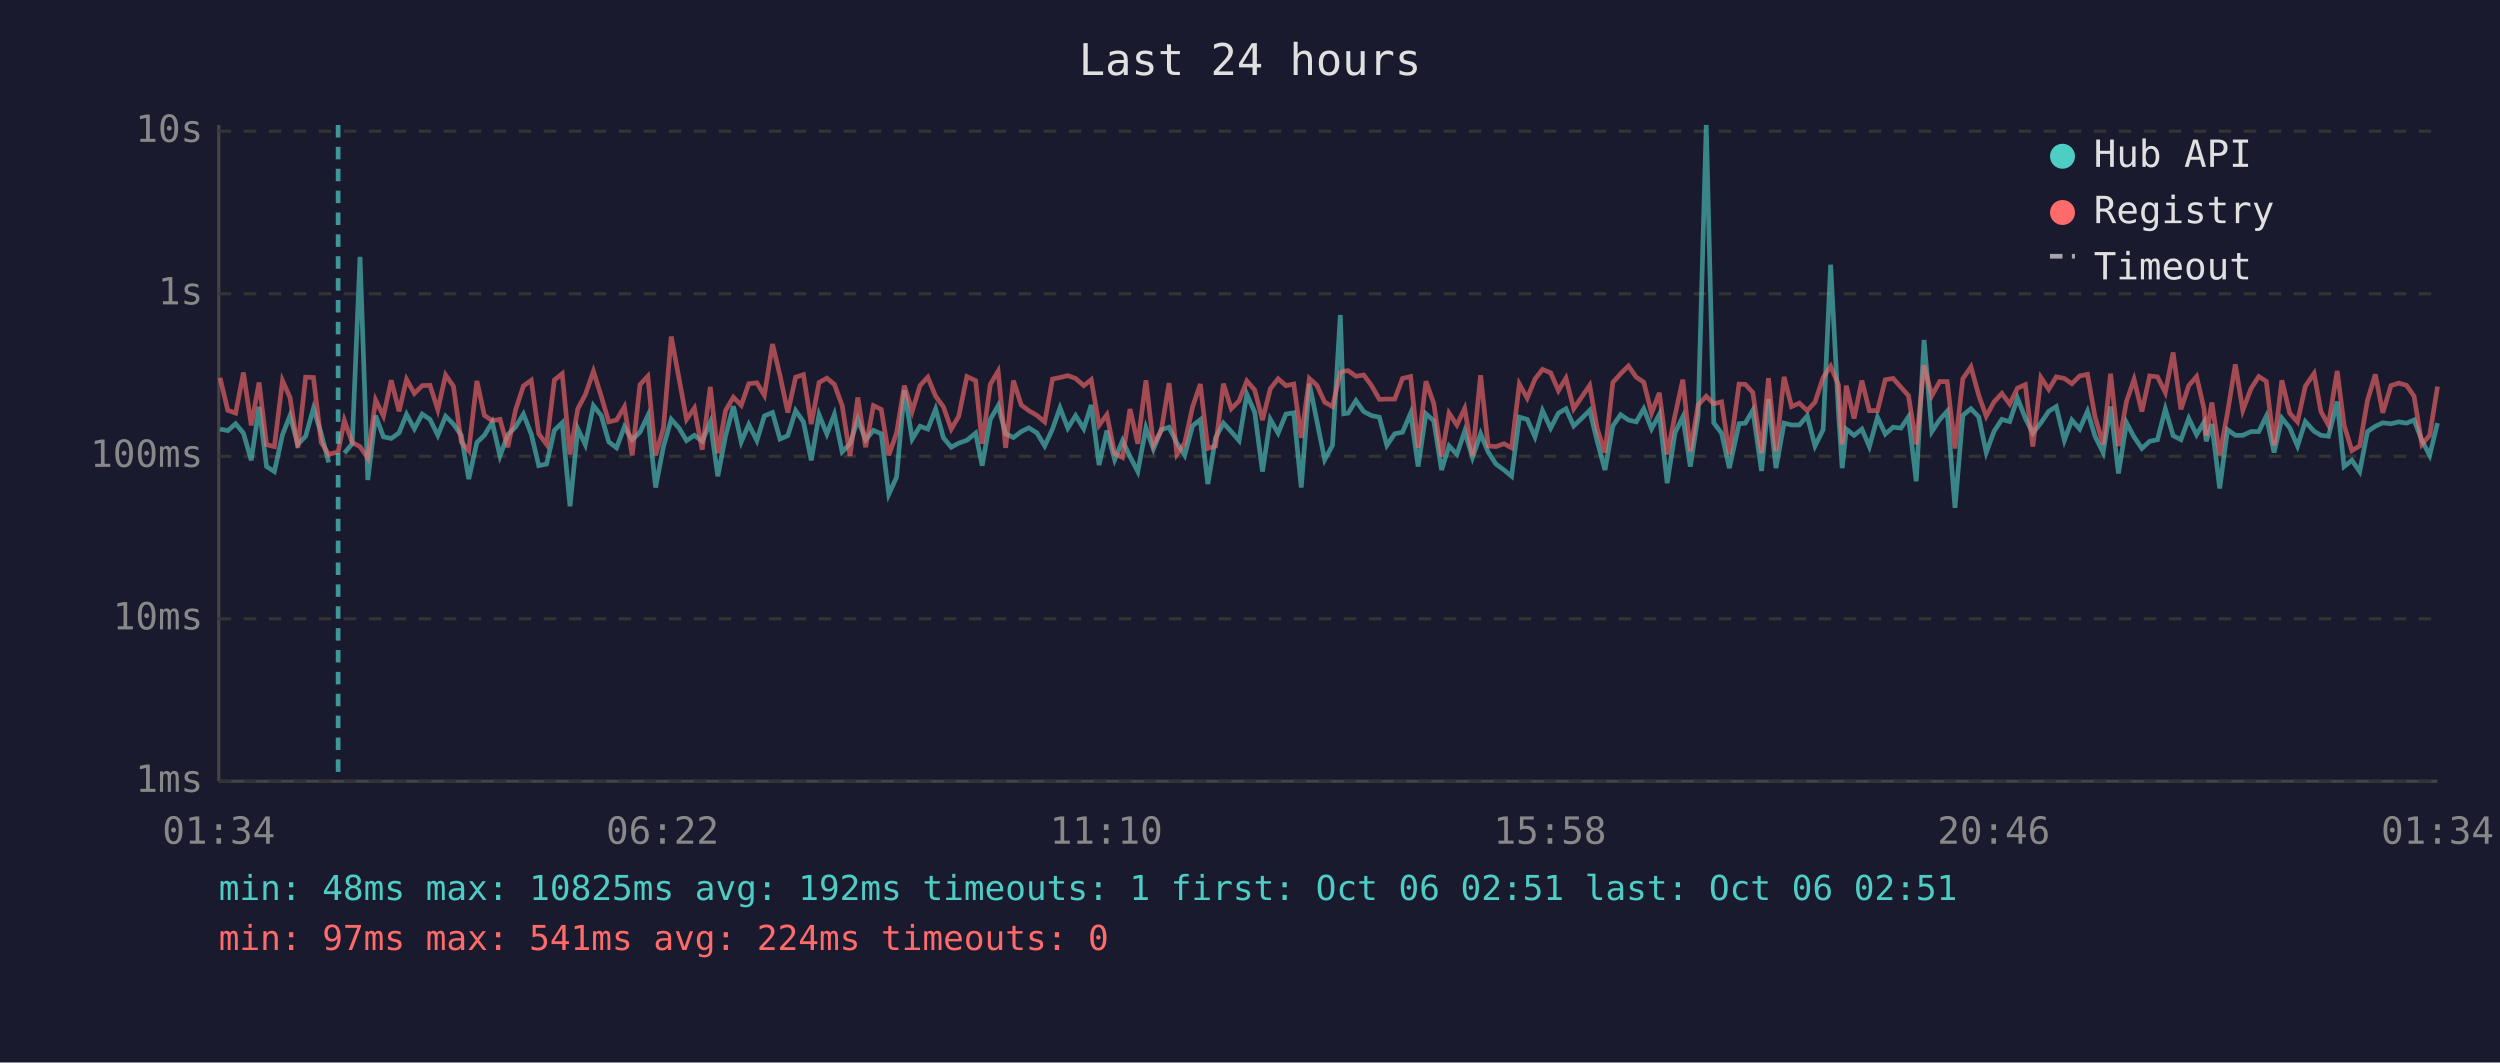
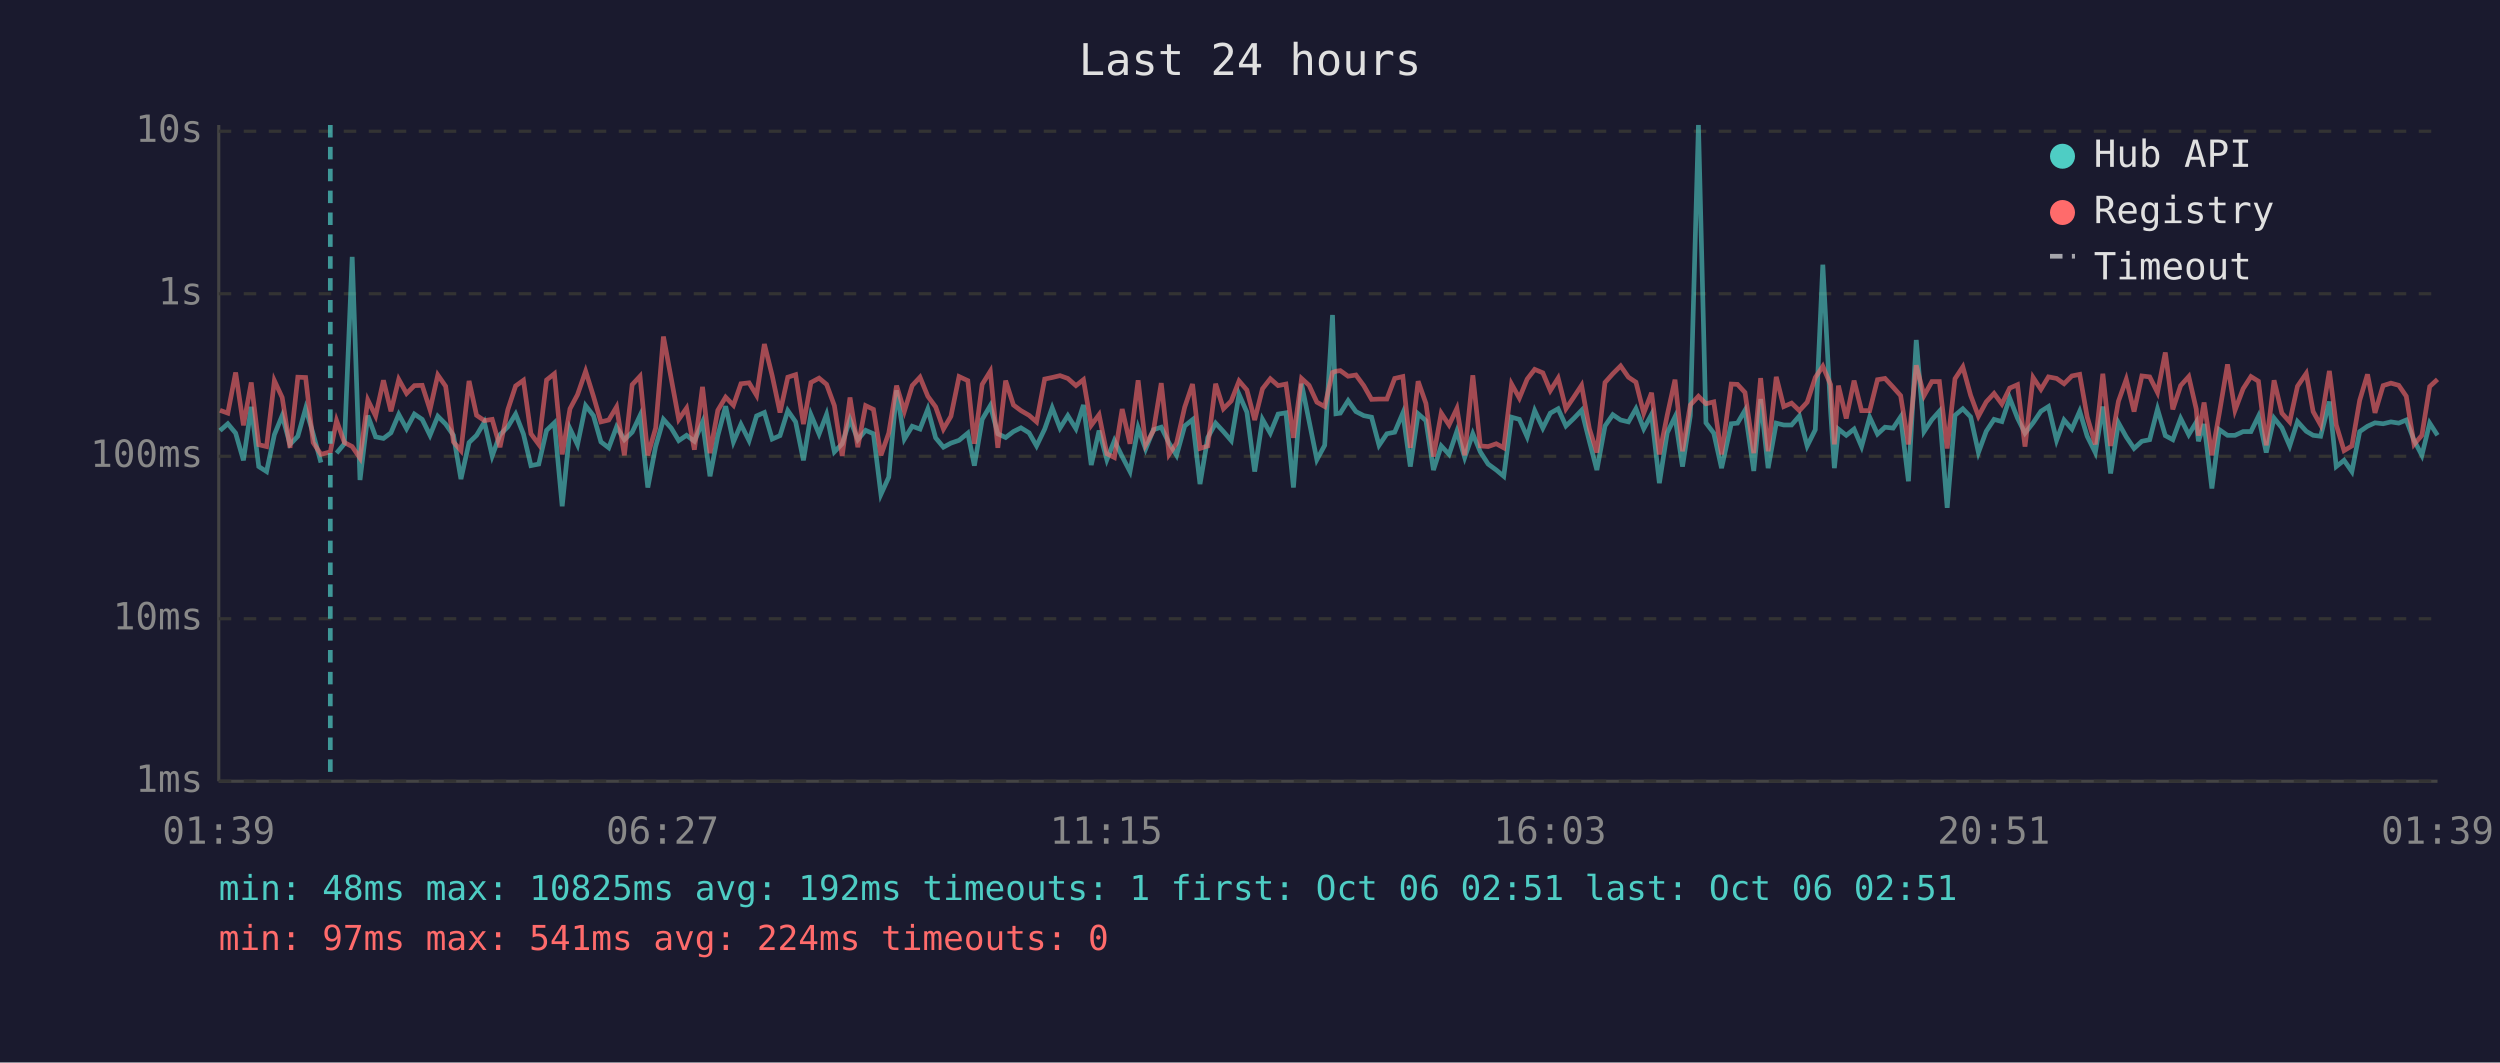
<svg xmlns="http://www.w3.org/2000/svg" viewBox="0 0 800 340" font-family="monospace" font-size="12">
  <rect width="800" height="340" fill="#1a1a2e" />
  <text x="400" y="24" fill="#e0e0e0" font-size="14" text-anchor="middle">Last 24 hours</text>
  <line x1="70" y1="40" x2="70" y2="250" stroke="#444" stroke-width="1" />
  <line x1="70" y1="250" x2="780" y2="250" stroke="#444" stroke-width="1" />
  <line x1="70" y1="250" x2="780" y2="250" stroke="#333" stroke-width="1" stroke-dasharray="4" />
  <text x="65" y="250" fill="#888" text-anchor="end" dominant-baseline="middle">1ms</text>
  <line x1="70" y1="198" x2="780" y2="198" stroke="#333" stroke-width="1" stroke-dasharray="4" />
  <text x="65" y="198" fill="#888" text-anchor="end" dominant-baseline="middle">10ms</text>
  <line x1="70" y1="146" x2="780" y2="146" stroke="#333" stroke-width="1" stroke-dasharray="4" />
  <text x="65" y="146" fill="#888" text-anchor="end" dominant-baseline="middle">100ms</text>
  <line x1="70" y1="94" x2="780" y2="94" stroke="#333" stroke-width="1" stroke-dasharray="4" />
  <text x="65" y="94" fill="#888" text-anchor="end" dominant-baseline="middle">1s</text>
  <line x1="70" y1="42" x2="780" y2="42" stroke="#333" stroke-width="1" stroke-dasharray="4" />
  <text x="65" y="42" fill="#888" text-anchor="end" dominant-baseline="middle">10s</text>
-   <text x="70" y="270" fill="#888" text-anchor="middle">01:34</text>
-   <text x="212" y="270" fill="#888" text-anchor="middle">06:22</text>
-   <text x="354" y="270" fill="#888" text-anchor="middle">11:10</text>
-   <text x="496" y="270" fill="#888" text-anchor="middle">15:58</text>
-   <text x="638" y="270" fill="#888" text-anchor="middle">20:46</text>
-   <text x="780" y="270" fill="#888" text-anchor="middle">01:34</text>
-   <polyline points="70.4,137.3 72.9,137.8 75.4,135.6 77.9,138.6 80.4,147.3 82.9,130.2 85.3,149.3 87.8,150.9 90.4,139.1 92.8,133.0 95.3,142.2 97.8,139.6 100.3,130.7 102.8,138.8 105.2,148.0" fill="none" stroke="#4ecdc4" stroke-width="1.5" opacity="0.6" />
-   <polyline points="110.2,145.0 112.7,142.0 115.2,82.2 117.7,153.6 120.2,133.0 122.7,139.8 125.2,140.3 127.7,138.5 130.1,132.6 132.6,137.2 135.1,132.5 137.6,134.2 140.1,139.3 142.6,133.2 145.1,135.7 147.6,139.3 150.0,153.3 152.6,141.6 155.0,139.3 157.5,135.1 160.0,145.9 162.5,139.1 165.0,136.6 167.5,132.5 170.0,138.9 172.4,149.0 174.9,148.5 177.4,137.7 179.9,135.3 182.4,162.0 184.9,137.2 187.3,142.3 189.9,129.8 192.4,133.0 194.8,141.4 197.3,143.3 199.8,136.6 202.3,140.7 204.8,138.3 207.3,133.0 209.8,156.0 212.3,142.9 214.8,134.2 217.3,137.0 219.7,141.0 222.2,139.3 224.7,141.2 227.3,135.1 229.7,152.4 232.2,139.4 234.7,130.0 237.2,141.4 239.6,135.8 242.2,141.0 244.6,133.1 247.2,132.0 249.6,140.5 252.1,139.4 254.6,131.4 257.1,135.0 259.6,147.3 262.1,132.7 264.6,138.9 267.0,132.6 269.5,144.6 272.0,142.0 274.5,134.2 277.0,140.7 279.5,137.7 282.0,138.8 284.4,158.2 286.9,152.7 289.4,124.9 291.9,140.5 294.4,136.4 296.9,137.3 299.4,130.9 301.9,140.1 304.4,143.1 306.8,141.8 309.4,140.9 312.2,138.6 314.3,149.0 316.9,134.2 319.4,129.8 321.8,138.8 324.3,140.0 326.8,138.1 329.2,136.9 331.8,138.5 334.3,142.7 336.8,137.3 339.2,130.5 341.7,137.0 344.2,133.0 346.8,137.2 349.2,129.6 351.7,148.8 354.2,137.8 356.7,147.1 359.2,141.0 361.6,146.1 364.1,150.9 366.7,136.9 369.1,143.7 371.6,137.5 374.1,136.7 376.6,141.8 379.1,145.7 381.6,136.3 384.1,134.3 386.5,154.9 389.0,140.0 391.5,135.4 394.0,138.1 396.5,141.0 399.0,126.2 401.5,131.9 404.0,150.9 406.5,134.2 409.0,138.6 411.5,132.5 414.0,132.1 416.4,156.0 419.0,122.8 421.4,134.7 423.9,147.1 426.4,142.5 428.9,100.8 430.0,132.4 431.4,132.2 433.9,128.2 436.4,131.7 438.9,133.0 441.4,133.5 443.8,142.5 446.3,138.8 448.8,138.3 451.4,132.2 453.8,149.3 456.3,132.4 458.8,134.6 461.3,150.4 463.7,142.7 466.2,145.4 468.7,138.0 471.2,146.4 473.8,138.8 476.2,144.6 478.7,148.5 481.3,150.4 483.7,152.4 486.2,133.5 488.7,134.2 491.2,139.8 493.6,131.4 496.2,137.0 498.7,132.2 501.1,130.8 503.6,136.3 506.1,133.9 508.7,131.3 511.1,141.2 513.6,150.4 516.1,136.3 518.6,132.7 521.1,134.4 523.6,135.0 526.0,130.8 528.5,137.2 531.0,132.6 533.5,154.6 536.0,138.5 538.5,133.4 540.9,149.3 543.4,133.0 546.0,40.0 548.4,135.3 550.9,138.6 553.4,149.8 556.5,135.6 558.5,135.4 560.9,131.3 563.7,150.7 565.9,127.7 568.3,149.8 570.9,135.4 573.3,136.0 575.8,136.0 578.3,133.1 580.8,142.7 583.4,137.5 585.8,84.7 588.3,131.6 589.5,149.8 590.8,137.3 593.3,139.3 595.8,137.3 598.2,142.9 600.8,133.5 603.3,138.9 605.8,136.7 608.3,137.0 610.7,133.4 613.2,154.0 615.7,108.8 618.2,138.1 620.7,134.3 623.1,131.6 625.6,162.5 628.1,132.9 630.7,130.8 633.2,133.4 635.6,144.8 638.1,138.0 640.6,134.2 643.1,134.9 645.6,127.4 648.1,133.8 650.5,138.6 653.1,135.3 655.6,131.6 658.0,130.1 660.6,140.9 663.0,134.4 665.5,137.3 668.0,131.6 670.4,139.6 673.0,144.8 675.4,130.1 677.9,151.5 680.5,135.3 682.9,139.8 685.4,143.5 687.9,141.2 690.4,140.7 692.9,130.9 695.4,139.4 697.9,140.7 700.4,133.9 702.9,139.1 705.3,135.1 706.0,141.2 707.8,135.7 710.3,156.3 712.8,137.5 715.3,139.3 717.7,139.3 720.3,138.1 722.8,138.1 725.2,133.2 727.7,144.8 730.2,133.8 732.7,136.9 735.2,142.7 737.7,134.9 740.5,138.0 742.7,139.3 745.1,139.6 747.9,128.5 750.1,149.3 752.6,147.3 755.1,150.9 757.6,138.1 760.1,136.4 762.5,135.3 765.1,135.6 767.6,135.0 770.1,135.4 772.5,134.4 775.0,140.9 777.5,145.7 780.0,135.4" fill="none" stroke="#4ecdc4" stroke-width="1.5" opacity="0.6" />
-   <polyline points="70.4,120.9 72.9,131.3 75.4,132.2 77.9,119.2 80.4,136.1 82.9,122.4 85.3,142.3 87.8,142.9 90.4,121.8 92.8,127.2 95.3,143.3 97.8,120.7 100.3,120.8 102.8,141.6 105.2,145.4 108.2,144.6 110.2,134.6 112.7,141.6 115.2,142.9 117.7,146.6 120.2,128.0 122.7,133.1 125.2,121.7 127.7,131.6 130.1,121.4 132.6,125.9 135.1,123.4 137.6,123.3 140.1,131.1 142.6,120.0 145.1,123.6 147.6,141.4 150.0,144.2 152.6,121.9 155.0,132.9 157.5,134.6 160.0,134.2 162.5,143.1 165.0,131.1 167.5,123.5 170.0,121.7 172.4,138.8 174.9,142.2 177.4,121.6 179.9,119.6 182.4,145.4 184.9,130.8 187.3,126.3 189.9,118.8 192.4,126.8 194.8,135.0 197.3,134.4 199.8,130.2 202.3,145.7 204.8,123.1 207.3,120.4 209.8,145.7 212.3,137.0 214.8,107.7 217.3,121.2 219.7,134.2 222.2,130.6 224.7,143.9 227.3,123.8 229.7,145.0 232.2,131.3 234.7,127.1 237.2,129.7 239.6,122.8 242.2,122.5 244.6,126.5 247.2,110.1 249.6,120.2 252.1,132.0 254.6,120.7 257.1,119.9 259.6,135.7 262.1,122.4 264.6,121.0 267.0,123.0 269.5,129.8 272.0,145.9 274.5,127.2 277.0,143.1 279.5,129.8 282.0,131.0 284.4,145.7 286.9,138.6 289.4,123.4 291.9,131.6 294.4,123.4 296.9,120.7 299.4,126.8 301.9,130.2 304.4,137.3 306.8,133.2 309.4,120.5 312.2,121.8 314.3,142.0 316.9,123.0 319.4,118.8 321.8,143.3 324.3,121.8 326.8,129.6 329.2,131.4 331.8,132.9 334.3,135.0 336.8,121.3 339.2,120.8 341.7,120.2 344.2,121.1 346.8,123.4 349.2,121.5 351.7,136.1 354.2,132.7 356.7,145.2 359.2,146.4 361.6,130.9 364.1,142.0 366.7,121.7 369.1,142.3 371.6,137.8 374.1,122.6 376.6,145.4 379.1,141.8 381.6,130.3 384.1,122.9 386.5,143.5 389.0,142.7 391.5,122.8 394.0,130.8 396.5,128.3 399.0,121.9 401.5,124.8 404.0,134.4 406.5,124.4 409.0,121.2 411.5,123.4 414.0,122.9 416.4,140.1 419.0,121.1 421.4,123.3 423.9,128.7 426.4,130.1 428.9,119.2 430.0,118.8 431.4,118.6 433.9,120.4 436.4,120.0 438.9,123.4 441.4,127.8 443.8,127.7 446.3,127.7 448.8,121.1 451.4,120.5 453.8,143.3 456.3,122.0 458.8,129.1 461.3,146.1 463.7,132.2 466.2,136.0 468.7,130.7 471.2,145.7 473.8,120.1 476.2,142.7 478.7,142.9 481.3,142.0 483.7,143.3 486.2,122.9 488.7,127.4 491.2,121.3 493.6,118.2 496.2,119.3 498.7,125.0 501.1,121.0 503.6,130.8 506.1,127.1 508.7,123.3 511.1,137.2 513.6,144.8 516.1,122.4 518.6,119.6 521.1,117.1 523.6,120.7 526.0,122.3 528.5,132.2 531.0,125.7 533.5,145.4 536.0,132.9 538.5,121.5 540.9,144.4 543.4,129.6 546.0,126.8 548.4,129.2 550.9,128.6 553.4,145.4 556.5,122.9 558.5,123.0 560.9,125.6 563.7,145.0 565.9,121.0 568.3,144.4 570.9,120.6 573.3,130.1 575.8,129.0 578.3,131.4 580.8,128.7 583.4,120.8 585.8,117.2 588.3,123.1 589.5,142.2 590.8,123.4 593.3,133.9 595.8,121.8 598.2,131.4 600.8,131.4 603.3,121.5 605.8,121.1 608.3,123.9 610.7,126.6 613.2,142.2 615.7,116.9 618.2,126.6 620.7,122.1 623.1,122.1 625.6,143.5 628.1,121.2 630.7,117.4 633.2,126.5 635.6,133.2 638.1,128.6 640.6,125.9 643.1,129.3 645.6,124.2 648.1,123.1 650.5,142.9 653.1,120.8 655.6,124.6 658.0,120.6 660.6,121.1 663.0,122.8 665.5,120.3 668.0,119.8 670.4,133.4 673.0,142.2 675.4,119.6 677.9,142.7 680.5,128.4 682.9,121.4 685.4,131.7 687.9,120.3 690.4,120.6 692.9,125.6 695.4,112.8 697.9,131.0 700.4,123.4 702.9,120.5 705.3,130.9 706.0,139.4 707.8,128.8 710.3,145.7 712.8,132.1 715.3,116.6 717.7,131.3 720.3,124.4 722.8,120.5 725.2,122.0 727.7,142.5 730.2,121.7 732.7,132.2 735.2,135.0 737.7,123.6 740.5,119.5 742.7,131.7 745.1,136.0 747.9,118.7 750.1,136.0 752.6,144.2 755.1,142.7 757.6,128.1 760.1,119.8 762.5,132.1 765.1,123.4 767.6,122.6 770.1,123.3 772.5,126.8 775.0,142.2 777.5,139.3 780.0,123.7" fill="none" stroke="#ff6b6b" stroke-width="1.5" opacity="0.6" />
-   <line x1="108.2" y1="40" x2="108.2" y2="250" stroke="#4ecdc4" stroke-width="1.5" stroke-dasharray="4,3" opacity="0.7" />
+   <text x="70" y="270" fill="#888" text-anchor="middle">01:39</text>
+   <text x="212" y="270" fill="#888" text-anchor="middle">06:27</text>
+   <text x="354" y="270" fill="#888" text-anchor="middle">11:15</text>
+   <text x="496" y="270" fill="#888" text-anchor="middle">16:03</text>
+   <text x="638" y="270" fill="#888" text-anchor="middle">20:51</text>
+   <text x="780" y="270" fill="#888" text-anchor="middle">01:39</text>
+   <polyline points="70.4,137.8 72.9,135.6 75.4,138.6 77.9,147.3 80.4,130.2 82.8,149.3 85.3,150.9 87.8,139.1 90.3,133.0 92.8,142.2 95.3,139.6 97.8,130.7 100.2,138.8 102.7,148.0" fill="none" stroke="#4ecdc4" stroke-width="1.5" opacity="0.6" />
+   <polyline points="107.7,145.0 110.2,142.0 112.7,82.2 115.2,153.6 117.7,133.0 120.2,139.8 122.7,140.3 125.1,138.5 127.6,132.6 130.1,137.2 132.6,132.5 135.1,134.2 137.6,139.3 140.1,133.2 142.6,135.7 145.1,139.3 147.5,153.3 150.1,141.6 152.5,139.3 155.0,135.1 157.5,145.9 160.0,139.1 162.5,136.6 165.0,132.5 167.5,138.9 169.9,149.0 172.4,148.5 174.9,137.7 177.4,135.3 179.9,162.0 182.4,137.2 184.8,142.3 187.4,129.8 189.9,133.0 192.3,141.4 194.8,143.3 197.3,136.6 199.8,140.7 202.3,138.3 204.8,133.0 207.3,156.0 209.8,142.9 212.3,134.2 214.8,137.0 217.2,141.0 219.7,139.3 222.2,141.2 224.8,135.1 227.2,152.4 229.7,139.4 232.2,130.0 234.7,141.4 237.1,135.8 239.7,141.0 242.1,133.1 244.6,132.0 247.1,140.5 249.6,139.4 252.1,131.4 254.6,135.0 257.1,147.3 259.5,132.7 262.1,138.9 264.5,132.6 267.0,144.6 269.5,142.0 272.0,134.2 274.5,140.7 277.0,137.7 279.5,138.8 281.9,158.2 284.4,152.7 286.9,124.9 289.4,140.5 291.9,136.4 294.4,137.3 296.9,130.9 299.4,140.1 301.9,143.1 304.3,141.8 306.9,140.9 309.7,138.6 311.8,149.0 314.3,134.2 316.9,129.8 319.3,138.8 321.8,140.0 324.3,138.1 326.7,136.9 329.3,138.5 331.7,142.7 334.3,137.3 336.7,130.5 339.2,137.0 341.7,133.0 344.3,137.2 346.7,129.6 349.2,148.8 351.7,137.8 354.2,147.1 356.6,141.0 359.1,146.1 361.6,150.9 364.2,136.9 366.6,143.7 369.1,137.5 371.6,136.7 374.1,141.8 376.5,145.7 379.1,136.3 381.6,134.3 384.0,154.9 386.5,140.0 389.0,135.4 391.5,138.1 394.0,141.0 396.5,126.2 399.0,131.9 401.5,150.9 404.0,134.2 406.5,138.6 409.0,132.5 411.5,132.1 413.9,156.0 416.5,122.8 418.9,134.7 421.4,147.1 423.9,142.5 426.4,100.8 427.5,132.4 428.9,132.2 431.4,128.2 433.9,131.7 436.4,133.0 438.9,133.5 441.3,142.5 443.8,138.8 446.3,138.3 448.9,132.2 451.3,149.3 453.8,132.4 456.3,134.6 458.7,150.4 461.2,142.7 463.7,145.4 466.2,138.0 468.7,146.4 471.3,138.8 473.7,144.6 476.2,148.5 478.8,150.4 481.2,152.4 483.7,133.5 486.2,134.2 488.7,139.8 491.1,131.4 493.7,137.0 496.1,132.2 498.6,130.8 501.1,136.3 503.6,133.9 506.1,131.3 508.6,141.2 511.0,150.4 513.6,136.3 516.1,132.7 518.6,134.4 521.1,135.0 523.5,130.8 526.0,137.2 528.5,132.6 531.0,154.6 533.5,138.5 536.0,133.4 538.4,149.3 540.9,133.0 543.5,40.0 545.9,135.3 548.4,138.6 550.9,149.8 554.0,135.6 556.0,135.4 558.4,131.3 561.2,150.7 563.4,127.7 565.8,149.8 568.4,135.4 570.8,136.0 573.3,136.0 575.8,133.1 578.3,142.7 580.9,137.5 583.3,84.7 585.8,131.6 587.0,149.8 588.3,137.3 590.8,139.3 593.3,137.3 595.7,142.9 598.3,133.5 600.8,138.9 603.2,136.7 605.8,137.0 608.2,133.4 610.7,154.0 613.2,108.8 615.7,138.1 618.2,134.3 620.6,131.6 623.1,162.5 625.6,132.9 628.1,130.8 630.6,133.4 633.1,144.8 635.6,138.0 638.1,134.2 640.6,134.9 643.1,127.4 645.6,133.8 648.0,138.6 650.6,135.3 653.1,131.6 655.5,130.1 658.1,140.9 660.5,134.4 663.0,137.3 665.5,131.6 667.9,139.6 670.5,144.8 672.9,130.1 675.4,151.5 677.9,135.3 680.4,139.8 682.9,143.5 685.4,141.2 687.9,140.7 690.4,130.9 692.9,139.4 695.3,140.7 697.8,133.9 700.4,139.1 702.8,135.1 703.5,141.2 705.3,135.7 707.8,156.3 710.2,137.5 712.8,139.3 715.2,139.3 717.8,138.1 720.3,138.1 722.7,133.2 725.2,144.8 727.7,133.8 730.2,136.9 732.7,142.7 735.2,134.9 738.0,138.0 740.2,139.3 742.6,139.6 745.4,128.5 747.6,149.3 750.1,147.3 752.6,150.9 755.1,138.1 757.6,136.4 760.0,135.3 762.6,135.6 765.1,135.0 767.6,135.4 770.0,134.4 772.5,140.9 775.0,145.7 777.5,135.4 780.0,139.3" fill="none" stroke="#4ecdc4" stroke-width="1.5" opacity="0.6" />
+   <polyline points="70.4,131.3 72.9,132.2 75.4,119.2 77.9,136.1 80.4,122.4 82.8,142.3 85.3,142.9 87.8,121.8 90.3,127.2 92.8,143.3 95.3,120.7 97.8,120.8 100.2,141.6 102.7,145.4 105.7,144.6 107.7,134.6 110.2,141.6 112.7,142.9 115.2,146.6 117.7,128.0 120.2,133.1 122.7,121.7 125.1,131.6 127.6,121.4 130.1,125.9 132.6,123.4 135.1,123.3 137.6,131.1 140.1,120.0 142.6,123.6 145.1,141.4 147.5,144.2 150.1,121.9 152.5,132.9 155.0,134.6 157.5,134.2 160.0,143.1 162.5,131.1 165.0,123.5 167.5,121.7 169.9,138.8 172.4,142.2 174.9,121.6 177.4,119.6 179.9,145.4 182.4,130.8 184.8,126.3 187.4,118.8 189.9,126.8 192.3,135.0 194.8,134.4 197.3,130.2 199.8,145.7 202.3,123.1 204.8,120.4 207.3,145.7 209.8,137.0 212.3,107.7 214.8,121.2 217.2,134.2 219.7,130.6 222.2,143.9 224.8,123.8 227.2,145.0 229.7,131.3 232.2,127.1 234.7,129.7 237.1,122.8 239.7,122.5 242.1,126.5 244.6,110.1 247.1,120.2 249.6,132.0 252.1,120.7 254.6,119.9 257.1,135.7 259.5,122.4 262.1,121.0 264.5,123.0 267.0,129.8 269.5,145.9 272.0,127.2 274.5,143.1 277.0,129.8 279.5,131.0 281.9,145.7 284.4,138.6 286.9,123.4 289.4,131.6 291.9,123.4 294.4,120.7 296.9,126.8 299.4,130.2 301.9,137.3 304.3,133.2 306.9,120.5 309.7,121.8 311.8,142.0 314.3,123.0 316.9,118.8 319.3,143.3 321.8,121.8 324.3,129.6 326.7,131.4 329.3,132.9 331.7,135.0 334.3,121.3 336.7,120.8 339.2,120.2 341.7,121.1 344.3,123.4 346.7,121.5 349.2,136.1 351.7,132.7 354.2,145.2 356.6,146.4 359.1,130.9 361.6,142.0 364.2,121.7 366.6,142.3 369.1,137.8 371.6,122.6 374.1,145.4 376.5,141.8 379.1,130.3 381.6,122.9 384.0,143.5 386.5,142.7 389.0,122.8 391.5,130.8 394.0,128.3 396.5,121.9 399.0,124.8 401.5,134.4 404.0,124.4 406.5,121.2 409.0,123.4 411.5,122.9 413.9,140.1 416.5,121.1 418.9,123.3 421.4,128.7 423.9,130.1 426.4,119.2 427.5,118.8 428.9,118.6 431.4,120.4 433.9,120.0 436.4,123.4 438.9,127.8 441.3,127.7 443.8,127.7 446.3,121.1 448.9,120.5 451.3,143.3 453.8,122.0 456.3,129.1 458.7,146.1 461.2,132.2 463.7,136.0 466.2,130.7 468.7,145.7 471.3,120.1 473.7,142.7 476.2,142.9 478.8,142.0 481.2,143.3 483.7,122.9 486.2,127.4 488.7,121.3 491.1,118.2 493.7,119.3 496.1,125.0 498.6,121.0 501.1,130.8 503.6,127.1 506.1,123.3 508.6,137.2 511.0,144.8 513.6,122.4 516.1,119.6 518.6,117.1 521.1,120.7 523.5,122.3 526.0,132.2 528.5,125.7 531.0,145.4 533.5,132.9 536.0,121.5 538.4,144.4 540.9,129.6 543.5,126.8 545.9,129.2 548.4,128.6 550.9,145.4 554.0,122.9 556.0,123.0 558.4,125.6 561.2,145.0 563.4,121.0 565.8,144.4 568.4,120.6 570.8,130.1 573.3,129.0 575.8,131.4 578.3,128.7 580.9,120.8 583.3,117.2 585.8,123.1 587.0,142.2 588.3,123.4 590.8,133.9 593.3,121.8 595.7,131.4 598.3,131.4 600.8,121.5 603.2,121.1 605.8,123.9 608.2,126.6 610.7,142.2 613.2,116.9 615.7,126.6 618.2,122.1 620.6,122.1 623.1,143.5 625.6,121.2 628.1,117.4 630.6,126.5 633.1,133.2 635.6,128.6 638.1,125.9 640.6,129.3 643.1,124.2 645.6,123.1 648.0,142.9 650.6,120.8 653.1,124.6 655.5,120.6 658.1,121.1 660.5,122.8 663.0,120.3 665.5,119.8 667.9,133.4 670.5,142.2 672.9,119.6 675.4,142.7 677.9,128.4 680.4,121.4 682.9,131.7 685.4,120.3 687.9,120.6 690.4,125.6 692.9,112.8 695.3,131.0 697.8,123.4 700.4,120.5 702.8,130.9 703.5,139.4 705.3,128.8 707.8,145.7 710.2,132.1 712.8,116.6 715.2,131.3 717.8,124.4 720.3,120.5 722.7,122.0 725.2,142.5 727.7,121.7 730.2,132.2 732.7,135.0 735.2,123.6 738.0,119.5 740.2,131.7 742.6,136.0 745.4,118.7 747.6,136.0 750.1,144.2 752.6,142.7 755.1,128.1 757.6,119.8 760.0,132.1 762.6,123.4 765.1,122.6 767.6,123.3 770.0,126.8 772.5,142.2 775.0,139.3 777.5,123.7 780.0,121.4" fill="none" stroke="#ff6b6b" stroke-width="1.5" opacity="0.6" />
+   <line x1="105.7" y1="40" x2="105.7" y2="250" stroke="#4ecdc4" stroke-width="1.5" stroke-dasharray="4,3" opacity="0.7" />
  <circle cx="660" cy="50" r="4" fill="#4ecdc4" />
  <text x="670" y="50" fill="#e0e0e0" dominant-baseline="middle">Hub API</text>
  <circle cx="660" cy="68" r="4" fill="#ff6b6b" />
  <text x="670" y="68" fill="#e0e0e0" dominant-baseline="middle">Registry</text>
  <line x1="656" y1="82" x2="664" y2="82" stroke="#e0e0e0" stroke-width="1.5" stroke-dasharray="4,3" opacity="0.7" />
  <text x="670" y="86" fill="#e0e0e0" dominant-baseline="middle">Timeout</text>
  <text x="70" y="288" fill="#4ecdc4" font-size="11">min: 48ms  max: 10825ms  avg: 192ms  timeouts: 1  first: Oct 06 02:51  last: Oct 06 02:51</text>
  <text x="70" y="304" fill="#ff6b6b" font-size="11">min: 97ms  max: 541ms  avg: 224ms  timeouts: 0</text>
</svg>
